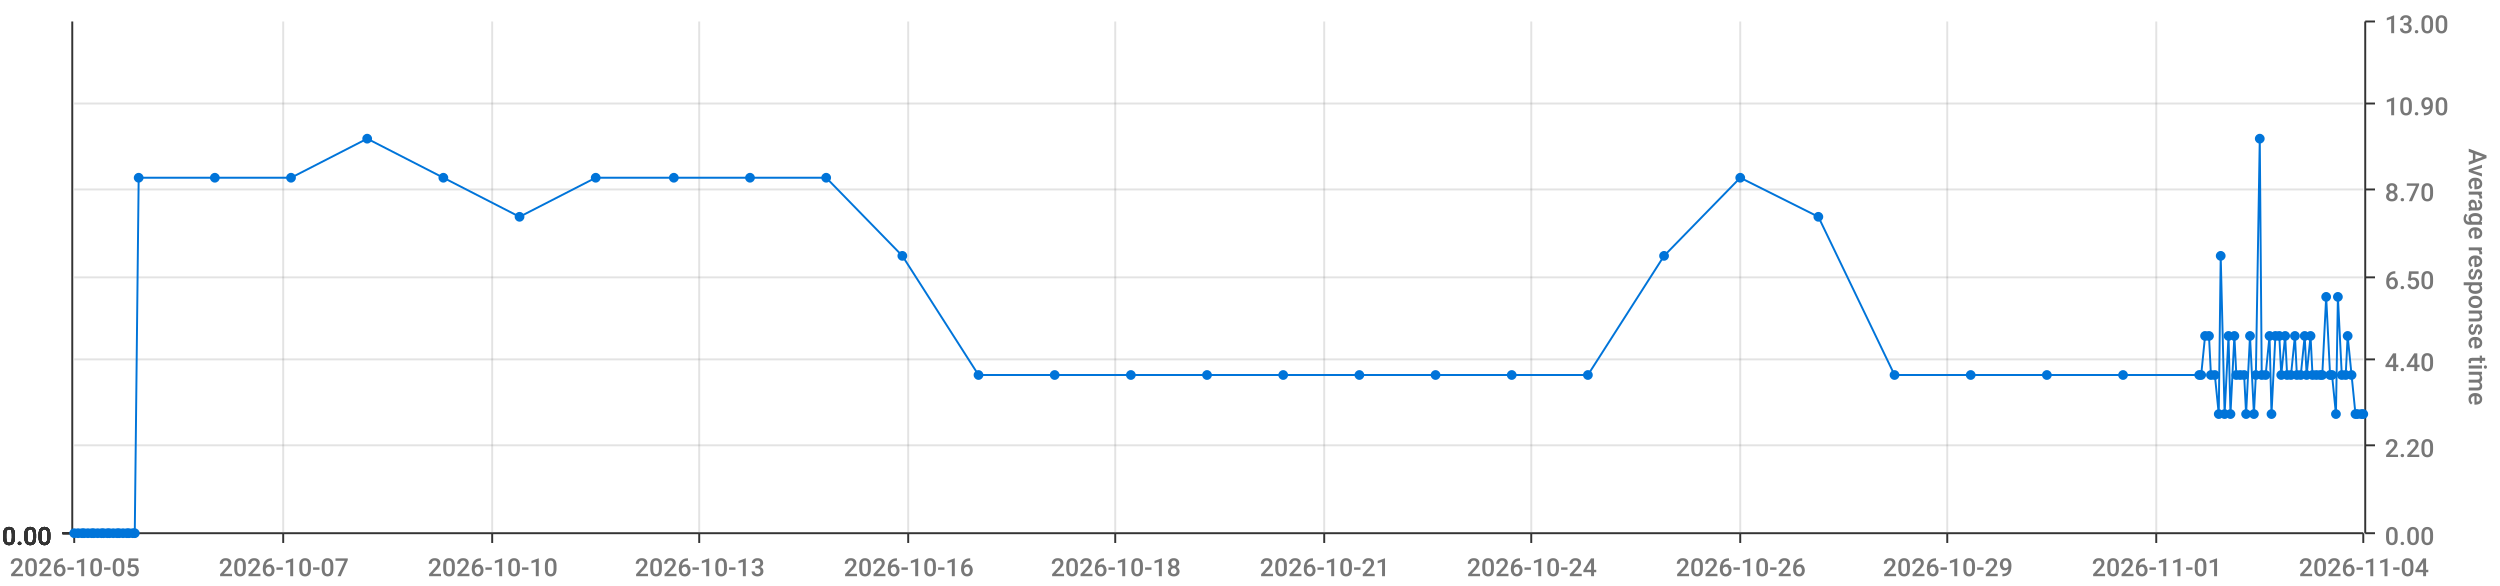
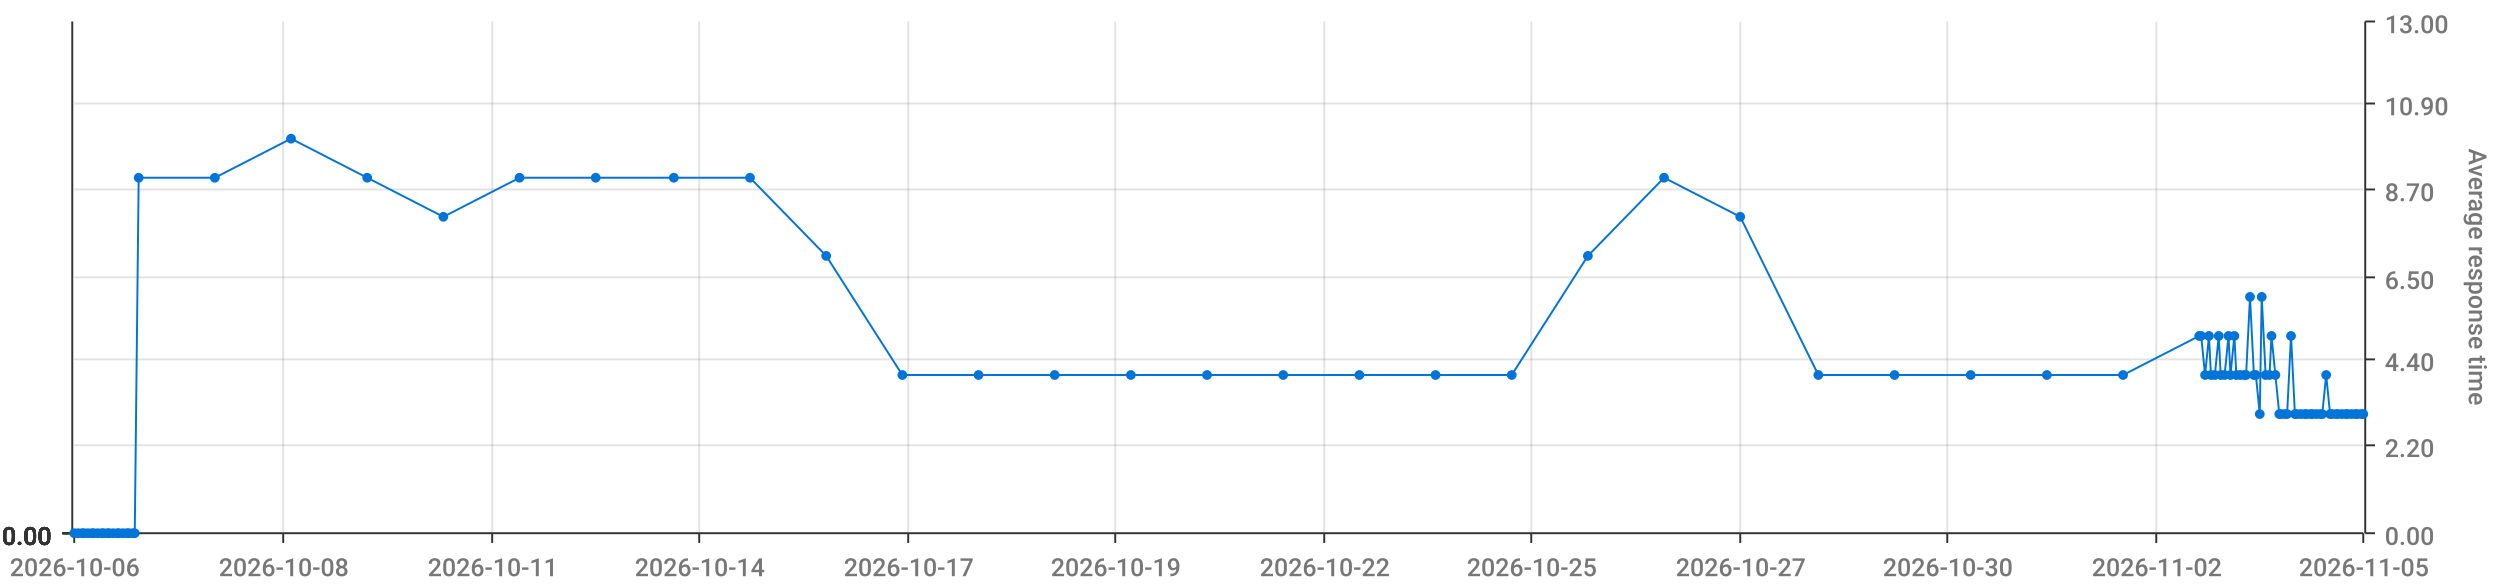
<svg xmlns="http://www.w3.org/2000/svg" viewBox="0 0 1280 300">
  <path d="M 0 0 L 1280 0 L 1280 300 L 0 300 L 0 0" style="stroke-width:0;stroke:rgba(255,255,255,1.0);fill:rgba(255,255,255,0.0)" />
  <path d="M 38 11 L 1210 11 L 1210 273 L 38 273 L 38 11" style="stroke-width:0;stroke:rgba(255,255,255,1.0);fill:rgba(255,255,255,0.0)" />
  <path d="M 38 273 L 1210 273" style="stroke-width:1;stroke:rgba(51,51,51,1.0);fill:rgba(255,255,255,0.0)" />
  <path d="M 38 273 L 38 278" style="stroke-width:1;stroke:rgba(51,51,51,1.0);fill:rgba(255,255,255,0.0)" />
-   <text x="5" y="295" style="stroke-width:0;stroke:none;fill:rgba(119,119,119,1.0);font-size:12.8px;font-family:'Roboto Medium',sans-serif">2026-10-05</text>
+   <text x="5" y="295" style="stroke-width:0;stroke:none;fill:rgba(119,119,119,1.0);font-size:12.8px;font-family:'Roboto Medium',sans-serif">2026-10-06</text>
  <path d="M 145 273 L 145 278" style="stroke-width:1;stroke:rgba(51,51,51,1.0);fill:rgba(255,255,255,0.0)" />
-   <text x="112" y="295" style="stroke-width:0;stroke:none;fill:rgba(119,119,119,1.0);font-size:12.8px;font-family:'Roboto Medium',sans-serif">2026-10-07</text>
+   <text x="112" y="295" style="stroke-width:0;stroke:none;fill:rgba(119,119,119,1.0);font-size:12.8px;font-family:'Roboto Medium',sans-serif">2026-10-08</text>
  <path d="M 252 273 L 252 278" style="stroke-width:1;stroke:rgba(51,51,51,1.0);fill:rgba(255,255,255,0.0)" />
-   <text x="219" y="295" style="stroke-width:0;stroke:none;fill:rgba(119,119,119,1.0);font-size:12.8px;font-family:'Roboto Medium',sans-serif">2026-10-10</text>
+   <text x="219" y="295" style="stroke-width:0;stroke:none;fill:rgba(119,119,119,1.0);font-size:12.8px;font-family:'Roboto Medium',sans-serif">2026-10-11</text>
  <path d="M 358 273 L 358 278" style="stroke-width:1;stroke:rgba(51,51,51,1.0);fill:rgba(255,255,255,0.0)" />
-   <text x="325" y="295" style="stroke-width:0;stroke:none;fill:rgba(119,119,119,1.0);font-size:12.8px;font-family:'Roboto Medium',sans-serif">2026-10-13</text>
+   <text x="325" y="295" style="stroke-width:0;stroke:none;fill:rgba(119,119,119,1.0);font-size:12.8px;font-family:'Roboto Medium',sans-serif">2026-10-14</text>
  <path d="M 465 273 L 465 278" style="stroke-width:1;stroke:rgba(51,51,51,1.0);fill:rgba(255,255,255,0.0)" />
-   <text x="432" y="295" style="stroke-width:0;stroke:none;fill:rgba(119,119,119,1.0);font-size:12.8px;font-family:'Roboto Medium',sans-serif">2026-10-16</text>
+   <text x="432" y="295" style="stroke-width:0;stroke:none;fill:rgba(119,119,119,1.0);font-size:12.8px;font-family:'Roboto Medium',sans-serif">2026-10-17</text>
  <path d="M 571 273 L 571 278" style="stroke-width:1;stroke:rgba(51,51,51,1.0);fill:rgba(255,255,255,0.0)" />
-   <text x="538" y="295" style="stroke-width:0;stroke:none;fill:rgba(119,119,119,1.0);font-size:12.8px;font-family:'Roboto Medium',sans-serif">2026-10-18</text>
+   <text x="538" y="295" style="stroke-width:0;stroke:none;fill:rgba(119,119,119,1.0);font-size:12.8px;font-family:'Roboto Medium',sans-serif">2026-10-19</text>
  <path d="M 678 273 L 678 278" style="stroke-width:1;stroke:rgba(51,51,51,1.0);fill:rgba(255,255,255,0.0)" />
-   <text x="645" y="295" style="stroke-width:0;stroke:none;fill:rgba(119,119,119,1.0);font-size:12.8px;font-family:'Roboto Medium',sans-serif">2026-10-21</text>
+   <text x="645" y="295" style="stroke-width:0;stroke:none;fill:rgba(119,119,119,1.0);font-size:12.8px;font-family:'Roboto Medium',sans-serif">2026-10-22</text>
  <path d="M 784 273 L 784 278" style="stroke-width:1;stroke:rgba(51,51,51,1.0);fill:rgba(255,255,255,0.0)" />
-   <text x="751" y="295" style="stroke-width:0;stroke:none;fill:rgba(119,119,119,1.0);font-size:12.8px;font-family:'Roboto Medium',sans-serif">2026-10-24</text>
+   <text x="751" y="295" style="stroke-width:0;stroke:none;fill:rgba(119,119,119,1.0);font-size:12.8px;font-family:'Roboto Medium',sans-serif">2026-10-25</text>
  <path d="M 891 273 L 891 278" style="stroke-width:1;stroke:rgba(51,51,51,1.0);fill:rgba(255,255,255,0.0)" />
-   <text x="858" y="295" style="stroke-width:0;stroke:none;fill:rgba(119,119,119,1.0);font-size:12.8px;font-family:'Roboto Medium',sans-serif">2026-10-26</text>
+   <text x="858" y="295" style="stroke-width:0;stroke:none;fill:rgba(119,119,119,1.0);font-size:12.8px;font-family:'Roboto Medium',sans-serif">2026-10-27</text>
  <path d="M 997 273 L 997 278" style="stroke-width:1;stroke:rgba(51,51,51,1.0);fill:rgba(255,255,255,0.0)" />
-   <text x="964" y="295" style="stroke-width:0;stroke:none;fill:rgba(119,119,119,1.0);font-size:12.8px;font-family:'Roboto Medium',sans-serif">2026-10-29</text>
+   <text x="964" y="295" style="stroke-width:0;stroke:none;fill:rgba(119,119,119,1.0);font-size:12.8px;font-family:'Roboto Medium',sans-serif">2026-10-30</text>
  <path d="M 1104 273 L 1104 278" style="stroke-width:1;stroke:rgba(51,51,51,1.0);fill:rgba(255,255,255,0.0)" />
-   <text x="1071" y="295" style="stroke-width:0;stroke:none;fill:rgba(119,119,119,1.0);font-size:12.8px;font-family:'Roboto Medium',sans-serif">2026-11-01</text>
+   <text x="1071" y="295" style="stroke-width:0;stroke:none;fill:rgba(119,119,119,1.0);font-size:12.8px;font-family:'Roboto Medium',sans-serif">2026-11-02</text>
  <path d="M 1210 273 L 1210 278" style="stroke-width:1;stroke:rgba(51,51,51,1.0);fill:rgba(255,255,255,0.0)" />
-   <text x="1177" y="295" style="stroke-width:0;stroke:none;fill:rgba(119,119,119,1.0);font-size:12.8px;font-family:'Roboto Medium',sans-serif">2026-11-04</text>
+   <text x="1177" y="295" style="stroke-width:0;stroke:none;fill:rgba(119,119,119,1.0);font-size:12.8px;font-family:'Roboto Medium',sans-serif">2026-11-05</text>
  <path d="M 145 273 L 145 11" style="stroke-width:1;stroke:rgba(119,119,119,0.2);fill:none" />
  <path d="M 252 273 L 252 11" style="stroke-width:1;stroke:rgba(119,119,119,0.2);fill:none" />
  <path d="M 358 273 L 358 11" style="stroke-width:1;stroke:rgba(119,119,119,0.2);fill:none" />
  <path d="M 465 273 L 465 11" style="stroke-width:1;stroke:rgba(119,119,119,0.2);fill:none" />
  <path d="M 571 273 L 571 11" style="stroke-width:1;stroke:rgba(119,119,119,0.2);fill:none" />
  <path d="M 678 273 L 678 11" style="stroke-width:1;stroke:rgba(119,119,119,0.2);fill:none" />
  <path d="M 784 273 L 784 11" style="stroke-width:1;stroke:rgba(119,119,119,0.2);fill:none" />
  <path d="M 891 273 L 891 11" style="stroke-width:1;stroke:rgba(119,119,119,0.2);fill:none" />
  <path d="M 997 273 L 997 11" style="stroke-width:1;stroke:rgba(119,119,119,0.2);fill:none" />
  <path d="M 1104 273 L 1104 11" style="stroke-width:1;stroke:rgba(119,119,119,0.2);fill:none" />
  <path d="M 1211 273 L 1211 11" style="stroke-width:1;stroke:rgba(51,51,51,1.0);fill:rgba(255,255,255,0.0)" />
  <path d="M 1211 273 L 1216 273" style="stroke-width:1;stroke:rgba(51,51,51,1.0);fill:rgba(255,255,255,0.0)" />
  <text x="1221" y="279" style="stroke-width:0;stroke:none;fill:rgba(119,119,119,1.0);font-size:12.8px;font-family:'Roboto Medium',sans-serif">0.00</text>
  <path d="M 1211 228 L 1216 228" style="stroke-width:1;stroke:rgba(51,51,51,1.0);fill:rgba(255,255,255,0.0)" />
  <text x="1221" y="234" style="stroke-width:0;stroke:none;fill:rgba(119,119,119,1.0);font-size:12.8px;font-family:'Roboto Medium',sans-serif">2.20</text>
  <path d="M 1211 184 L 1216 184" style="stroke-width:1;stroke:rgba(51,51,51,1.0);fill:rgba(255,255,255,0.0)" />
  <text x="1221" y="190" style="stroke-width:0;stroke:none;fill:rgba(119,119,119,1.0);font-size:12.8px;font-family:'Roboto Medium',sans-serif">4.40</text>
  <path d="M 1211 142 L 1216 142" style="stroke-width:1;stroke:rgba(51,51,51,1.0);fill:rgba(255,255,255,0.0)" />
  <text x="1221" y="148" style="stroke-width:0;stroke:none;fill:rgba(119,119,119,1.0);font-size:12.8px;font-family:'Roboto Medium',sans-serif">6.50</text>
  <path d="M 1211 97 L 1216 97" style="stroke-width:1;stroke:rgba(51,51,51,1.0);fill:rgba(255,255,255,0.0)" />
  <text x="1221" y="103" style="stroke-width:0;stroke:none;fill:rgba(119,119,119,1.0);font-size:12.8px;font-family:'Roboto Medium',sans-serif">8.70</text>
  <path d="M 1211 53 L 1216 53" style="stroke-width:1;stroke:rgba(51,51,51,1.0);fill:rgba(255,255,255,0.0)" />
  <text x="1221" y="59" style="stroke-width:0;stroke:none;fill:rgba(119,119,119,1.0);font-size:12.8px;font-family:'Roboto Medium',sans-serif">10.90</text>
  <path d="M 1211 11 L 1216 11" style="stroke-width:1;stroke:rgba(51,51,51,1.0);fill:rgba(255,255,255,0.0)" />
  <text x="1221" y="17" style="stroke-width:0;stroke:none;fill:rgba(119,119,119,1.0);font-size:12.8px;font-family:'Roboto Medium',sans-serif">13.00</text>
  <text x="1264" y="76" style="stroke-width:0;stroke:none;fill:rgba(119,119,119,1.0);font-size:12.8px;font-family:'Roboto Medium',sans-serif" transform="rotate(90.00,1264,76)">Average response time</text>
  <path d="M 38 273 L 1210 273" style="stroke-width:0;stroke:rgba(255,255,255,0.0);fill:none" />
  <path d="M 38 228 L 1210 228" style="stroke-width:1;stroke:rgba(119,119,119,0.2);fill:none" />
  <path d="M 38 184 L 1210 184" style="stroke-width:1;stroke:rgba(119,119,119,0.2);fill:none" />
  <path d="M 38 142 L 1210 142" style="stroke-width:1;stroke:rgba(119,119,119,0.2);fill:none" />
  <path d="M 38 97 L 1210 97" style="stroke-width:1;stroke:rgba(119,119,119,0.2);fill:none" />
  <path d="M 38 53 L 1210 53" style="stroke-width:1;stroke:rgba(119,119,119,0.2);fill:none" />
  <path d="M 37 273 L 37 11" style="stroke-width:1;stroke:rgba(51,51,51,1.0);fill:rgba(255,255,255,0.0)" />
  <path d="M 37 273 L 32 273" style="stroke-width:1;stroke:rgba(51,51,51,1.0);fill:rgba(255,255,255,0.0)" />
  <text x="1" y="279" style="stroke-width:0;stroke:none;fill:rgba(51,51,51,1.0);font-size:12.8px;font-family:'Roboto Medium',sans-serif">0.00</text>
  <path d="M 37 273 L 32 273" style="stroke-width:1;stroke:rgba(51,51,51,1.0);fill:rgba(255,255,255,0.0)" />
  <text x="1" y="279" style="stroke-width:0;stroke:none;fill:rgba(51,51,51,1.0);font-size:12.8px;font-family:'Roboto Medium',sans-serif">0.00</text>
  <path d="M 37 273 L 32 273" style="stroke-width:1;stroke:rgba(51,51,51,1.0);fill:rgba(255,255,255,0.0)" />
  <text x="1" y="279" style="stroke-width:0;stroke:none;fill:rgba(51,51,51,1.0);font-size:12.8px;font-family:'Roboto Medium',sans-serif">0.00</text>
  <path d="M 37 273 L 32 273" style="stroke-width:1;stroke:rgba(51,51,51,1.0);fill:rgba(255,255,255,0.0)" />
  <text x="1" y="279" style="stroke-width:0;stroke:none;fill:rgba(51,51,51,1.0);font-size:12.8px;font-family:'Roboto Medium',sans-serif">0.00</text>
  <path d="M 37 273 L 32 273" style="stroke-width:1;stroke:rgba(51,51,51,1.0);fill:rgba(255,255,255,0.0)" />
  <text x="1" y="279" style="stroke-width:0;stroke:none;fill:rgba(51,51,51,1.0);font-size:12.8px;font-family:'Roboto Medium',sans-serif">0.00</text>
  <path d="M 37 273 L 32 273" style="stroke-width:1;stroke:rgba(51,51,51,1.0);fill:rgba(255,255,255,0.0)" />
  <text x="1" y="279" style="stroke-width:0;stroke:none;fill:rgba(51,51,51,1.0);font-size:12.8px;font-family:'Roboto Medium',sans-serif">0.00</text>
  <path d="M 37 273 L 32 273" style="stroke-width:1;stroke:rgba(51,51,51,1.0);fill:rgba(255,255,255,0.0)" />
  <text x="1" y="279" style="stroke-width:0;stroke:none;fill:rgba(51,51,51,1.0);font-size:12.8px;font-family:'Roboto Medium',sans-serif">0.00</text>
  <path d="M 38 273 L 1210 273" style="stroke-width:0;stroke:rgba(255,255,255,0.0);fill:none" />
  <path d="M 38 273 L 1210 273" style="stroke-width:0;stroke:rgba(255,255,255,0.0);fill:none" />
  <path d="M 38 273 L 1210 273" style="stroke-width:0;stroke:rgba(255,255,255,0.0);fill:none" />
  <path d="M 38 273 L 1210 273" style="stroke-width:0;stroke:rgba(255,255,255,0.0);fill:none" />
  <path d="M 38 273 L 1210 273" style="stroke-width:0;stroke:rgba(255,255,255,0.0);fill:none" />
  <path d="M 38 273 L 1210 273" style="stroke-width:0;stroke:rgba(255,255,255,0.0);fill:none" />
-   <path d="M 38 273 L 40 273 L 42 273 L 43 273 L 45 273 L 47 273 L 48 273 L 50 273 L 52 273 L 53 273 L 55 273 L 56 273 L 58 273 L 60 273 L 61 273 L 63 273 L 65 273 L 66 273 L 68 273 L 69 273 L 71 91 L 110 91 L 149 91 L 188 71 L 227 91 L 266 111 L 305 91 L 345 91 L 384 91 L 423 91 L 462 131 L 501 192 L 540 192 L 579 192 L 618 192 L 657 192 L 696 192 L 735 192 L 774 192 L 813 192 L 852 131 L 891 91 L 931 111 L 970 192 L 1009 192 L 1048 192 L 1087 192 L 1126 192 L 1127 192 L 1129 172 L 1131 172 L 1132 192 L 1134 192 L 1136 212 L 1137 131 L 1139 212 L 1141 172 L 1142 212 L 1144 172 L 1145 192 L 1147 192 L 1149 192 L 1150 212 L 1152 172 L 1154 212 L 1155 192 L 1157 71 L 1158 192 L 1160 192 L 1162 172 L 1163 212 L 1165 172 L 1167 172 L 1168 192 L 1170 172 L 1171 192 L 1173 192 L 1175 172 L 1176 192 L 1178 192 L 1180 172 L 1181 192 L 1183 172 L 1184 192 L 1186 192 L 1188 192 L 1189 192 L 1191 152 L 1193 192 L 1194 192 L 1196 212 L 1197 152 L 1199 192 L 1201 192 L 1202 172 L 1204 192 L 1206 212 L 1207 212 L 1209 212 L 1210 212" style="stroke-width:1;stroke:rgba(0,116,217,1.0);fill:rgba(255,255,255,0.0)" />
+   <path d="M 38 273 L 40 273 L 42 273 L 43 273 L 45 273 L 47 273 L 48 273 L 50 273 L 52 273 L 53 273 L 55 273 L 56 273 L 58 273 L 60 273 L 61 273 L 63 273 L 65 273 L 66 273 L 68 273 L 69 273 L 71 91 L 110 91 L 149 71 L 188 91 L 227 111 L 266 91 L 305 91 L 345 91 L 384 91 L 423 131 L 462 192 L 501 192 L 540 192 L 579 192 L 618 192 L 657 192 L 696 192 L 735 192 L 774 192 L 813 131 L 852 91 L 891 111 L 931 192 L 970 192 L 1009 192 L 1048 192 L 1087 192 L 1126 172 L 1127 172 L 1129 192 L 1131 172 L 1132 192 L 1134 192 L 1136 172 L 1137 192 L 1139 192 L 1141 172 L 1142 192 L 1144 172 L 1145 192 L 1147 192 L 1149 192 L 1150 192 L 1152 152 L 1154 192 L 1155 192 L 1157 212 L 1158 152 L 1160 192 L 1162 192 L 1163 172 L 1165 192 L 1167 212 L 1168 212 L 1170 212 L 1171 212 L 1173 172 L 1175 212 L 1176 212 L 1178 212 L 1180 212 L 1181 212 L 1183 212 L 1184 212 L 1186 212 L 1188 212 L 1189 212 L 1191 192 L 1193 212 L 1194 212 L 1196 212 L 1197 212 L 1199 212 L 1201 212 L 1202 212 L 1204 212 L 1206 212 L 1207 212 L 1209 212 L 1210 212" style="stroke-width:1;stroke:rgba(0,116,217,1.0);fill:rgba(255,255,255,0.0)" />
  <circle cx="38" cy="273" r="2" style="stroke-width:1;stroke:rgba(0,116,217,1.0);fill:rgba(0,116,217,1.0)" />
  <path d="" style="stroke-width:1;stroke:rgba(0,116,217,1.0);fill:rgba(0,116,217,1.0)" />
  <circle cx="40" cy="273" r="2" style="stroke-width:1;stroke:rgba(0,116,217,1.0);fill:rgba(0,116,217,1.0)" />
  <path d="" style="stroke-width:1;stroke:rgba(0,116,217,1.0);fill:rgba(0,116,217,1.0)" />
  <circle cx="42" cy="273" r="2" style="stroke-width:1;stroke:rgba(0,116,217,1.0);fill:rgba(0,116,217,1.0)" />
  <path d="" style="stroke-width:1;stroke:rgba(0,116,217,1.0);fill:rgba(0,116,217,1.0)" />
  <circle cx="43" cy="273" r="2" style="stroke-width:1;stroke:rgba(0,116,217,1.0);fill:rgba(0,116,217,1.0)" />
  <path d="" style="stroke-width:1;stroke:rgba(0,116,217,1.0);fill:rgba(0,116,217,1.0)" />
  <circle cx="45" cy="273" r="2" style="stroke-width:1;stroke:rgba(0,116,217,1.0);fill:rgba(0,116,217,1.0)" />
  <path d="" style="stroke-width:1;stroke:rgba(0,116,217,1.0);fill:rgba(0,116,217,1.0)" />
  <circle cx="47" cy="273" r="2" style="stroke-width:1;stroke:rgba(0,116,217,1.0);fill:rgba(0,116,217,1.0)" />
  <path d="" style="stroke-width:1;stroke:rgba(0,116,217,1.0);fill:rgba(0,116,217,1.0)" />
  <circle cx="48" cy="273" r="2" style="stroke-width:1;stroke:rgba(0,116,217,1.0);fill:rgba(0,116,217,1.0)" />
  <path d="" style="stroke-width:1;stroke:rgba(0,116,217,1.0);fill:rgba(0,116,217,1.0)" />
  <circle cx="50" cy="273" r="2" style="stroke-width:1;stroke:rgba(0,116,217,1.0);fill:rgba(0,116,217,1.0)" />
  <path d="" style="stroke-width:1;stroke:rgba(0,116,217,1.0);fill:rgba(0,116,217,1.0)" />
  <circle cx="52" cy="273" r="2" style="stroke-width:1;stroke:rgba(0,116,217,1.0);fill:rgba(0,116,217,1.0)" />
  <path d="" style="stroke-width:1;stroke:rgba(0,116,217,1.0);fill:rgba(0,116,217,1.0)" />
  <circle cx="53" cy="273" r="2" style="stroke-width:1;stroke:rgba(0,116,217,1.0);fill:rgba(0,116,217,1.0)" />
  <path d="" style="stroke-width:1;stroke:rgba(0,116,217,1.0);fill:rgba(0,116,217,1.0)" />
  <circle cx="55" cy="273" r="2" style="stroke-width:1;stroke:rgba(0,116,217,1.0);fill:rgba(0,116,217,1.0)" />
  <path d="" style="stroke-width:1;stroke:rgba(0,116,217,1.0);fill:rgba(0,116,217,1.0)" />
  <circle cx="56" cy="273" r="2" style="stroke-width:1;stroke:rgba(0,116,217,1.0);fill:rgba(0,116,217,1.0)" />
  <path d="" style="stroke-width:1;stroke:rgba(0,116,217,1.0);fill:rgba(0,116,217,1.0)" />
  <circle cx="58" cy="273" r="2" style="stroke-width:1;stroke:rgba(0,116,217,1.0);fill:rgba(0,116,217,1.0)" />
  <path d="" style="stroke-width:1;stroke:rgba(0,116,217,1.0);fill:rgba(0,116,217,1.0)" />
  <circle cx="60" cy="273" r="2" style="stroke-width:1;stroke:rgba(0,116,217,1.0);fill:rgba(0,116,217,1.0)" />
  <path d="" style="stroke-width:1;stroke:rgba(0,116,217,1.0);fill:rgba(0,116,217,1.0)" />
  <circle cx="61" cy="273" r="2" style="stroke-width:1;stroke:rgba(0,116,217,1.0);fill:rgba(0,116,217,1.0)" />
  <path d="" style="stroke-width:1;stroke:rgba(0,116,217,1.0);fill:rgba(0,116,217,1.0)" />
  <circle cx="63" cy="273" r="2" style="stroke-width:1;stroke:rgba(0,116,217,1.0);fill:rgba(0,116,217,1.0)" />
  <path d="" style="stroke-width:1;stroke:rgba(0,116,217,1.0);fill:rgba(0,116,217,1.0)" />
  <circle cx="65" cy="273" r="2" style="stroke-width:1;stroke:rgba(0,116,217,1.0);fill:rgba(0,116,217,1.0)" />
  <path d="" style="stroke-width:1;stroke:rgba(0,116,217,1.0);fill:rgba(0,116,217,1.0)" />
  <circle cx="66" cy="273" r="2" style="stroke-width:1;stroke:rgba(0,116,217,1.0);fill:rgba(0,116,217,1.0)" />
  <path d="" style="stroke-width:1;stroke:rgba(0,116,217,1.0);fill:rgba(0,116,217,1.0)" />
  <circle cx="68" cy="273" r="2" style="stroke-width:1;stroke:rgba(0,116,217,1.0);fill:rgba(0,116,217,1.0)" />
  <path d="" style="stroke-width:1;stroke:rgba(0,116,217,1.0);fill:rgba(0,116,217,1.0)" />
  <circle cx="69" cy="273" r="2" style="stroke-width:1;stroke:rgba(0,116,217,1.0);fill:rgba(0,116,217,1.0)" />
  <path d="" style="stroke-width:1;stroke:rgba(0,116,217,1.0);fill:rgba(0,116,217,1.0)" />
  <circle cx="71" cy="91" r="2" style="stroke-width:1;stroke:rgba(0,116,217,1.0);fill:rgba(0,116,217,1.0)" />
  <path d="" style="stroke-width:1;stroke:rgba(0,116,217,1.0);fill:rgba(0,116,217,1.0)" />
  <circle cx="110" cy="91" r="2" style="stroke-width:1;stroke:rgba(0,116,217,1.0);fill:rgba(0,116,217,1.0)" />
  <path d="" style="stroke-width:1;stroke:rgba(0,116,217,1.0);fill:rgba(0,116,217,1.0)" />
-   <circle cx="149" cy="91" r="2" style="stroke-width:1;stroke:rgba(0,116,217,1.0);fill:rgba(0,116,217,1.0)" />
-   <path d="" style="stroke-width:1;stroke:rgba(0,116,217,1.0);fill:rgba(0,116,217,1.0)" />
-   <circle cx="188" cy="71" r="2" style="stroke-width:1;stroke:rgba(0,116,217,1.0);fill:rgba(0,116,217,1.0)" />
-   <path d="" style="stroke-width:1;stroke:rgba(0,116,217,1.0);fill:rgba(0,116,217,1.0)" />
-   <circle cx="227" cy="91" r="2" style="stroke-width:1;stroke:rgba(0,116,217,1.0);fill:rgba(0,116,217,1.0)" />
-   <path d="" style="stroke-width:1;stroke:rgba(0,116,217,1.0);fill:rgba(0,116,217,1.0)" />
-   <circle cx="266" cy="111" r="2" style="stroke-width:1;stroke:rgba(0,116,217,1.0);fill:rgba(0,116,217,1.0)" />
+   <circle cx="149" cy="71" r="2" style="stroke-width:1;stroke:rgba(0,116,217,1.0);fill:rgba(0,116,217,1.0)" />
+   <path d="" style="stroke-width:1;stroke:rgba(0,116,217,1.0);fill:rgba(0,116,217,1.0)" />
+   <circle cx="188" cy="91" r="2" style="stroke-width:1;stroke:rgba(0,116,217,1.0);fill:rgba(0,116,217,1.0)" />
+   <path d="" style="stroke-width:1;stroke:rgba(0,116,217,1.0);fill:rgba(0,116,217,1.0)" />
+   <circle cx="227" cy="111" r="2" style="stroke-width:1;stroke:rgba(0,116,217,1.0);fill:rgba(0,116,217,1.0)" />
+   <path d="" style="stroke-width:1;stroke:rgba(0,116,217,1.0);fill:rgba(0,116,217,1.0)" />
+   <circle cx="266" cy="91" r="2" style="stroke-width:1;stroke:rgba(0,116,217,1.0);fill:rgba(0,116,217,1.0)" />
  <path d="" style="stroke-width:1;stroke:rgba(0,116,217,1.0);fill:rgba(0,116,217,1.0)" />
  <circle cx="305" cy="91" r="2" style="stroke-width:1;stroke:rgba(0,116,217,1.0);fill:rgba(0,116,217,1.0)" />
  <path d="" style="stroke-width:1;stroke:rgba(0,116,217,1.0);fill:rgba(0,116,217,1.0)" />
  <circle cx="345" cy="91" r="2" style="stroke-width:1;stroke:rgba(0,116,217,1.0);fill:rgba(0,116,217,1.0)" />
  <path d="" style="stroke-width:1;stroke:rgba(0,116,217,1.0);fill:rgba(0,116,217,1.0)" />
  <circle cx="384" cy="91" r="2" style="stroke-width:1;stroke:rgba(0,116,217,1.0);fill:rgba(0,116,217,1.0)" />
  <path d="" style="stroke-width:1;stroke:rgba(0,116,217,1.0);fill:rgba(0,116,217,1.0)" />
-   <circle cx="423" cy="91" r="2" style="stroke-width:1;stroke:rgba(0,116,217,1.0);fill:rgba(0,116,217,1.0)" />
-   <path d="" style="stroke-width:1;stroke:rgba(0,116,217,1.0);fill:rgba(0,116,217,1.0)" />
-   <circle cx="462" cy="131" r="2" style="stroke-width:1;stroke:rgba(0,116,217,1.0);fill:rgba(0,116,217,1.0)" />
+   <circle cx="423" cy="131" r="2" style="stroke-width:1;stroke:rgba(0,116,217,1.0);fill:rgba(0,116,217,1.0)" />
+   <path d="" style="stroke-width:1;stroke:rgba(0,116,217,1.0);fill:rgba(0,116,217,1.0)" />
+   <circle cx="462" cy="192" r="2" style="stroke-width:1;stroke:rgba(0,116,217,1.0);fill:rgba(0,116,217,1.0)" />
  <path d="" style="stroke-width:1;stroke:rgba(0,116,217,1.0);fill:rgba(0,116,217,1.0)" />
  <circle cx="501" cy="192" r="2" style="stroke-width:1;stroke:rgba(0,116,217,1.0);fill:rgba(0,116,217,1.0)" />
  <path d="" style="stroke-width:1;stroke:rgba(0,116,217,1.0);fill:rgba(0,116,217,1.0)" />
  <circle cx="540" cy="192" r="2" style="stroke-width:1;stroke:rgba(0,116,217,1.0);fill:rgba(0,116,217,1.0)" />
  <path d="" style="stroke-width:1;stroke:rgba(0,116,217,1.0);fill:rgba(0,116,217,1.0)" />
  <circle cx="579" cy="192" r="2" style="stroke-width:1;stroke:rgba(0,116,217,1.0);fill:rgba(0,116,217,1.0)" />
  <path d="" style="stroke-width:1;stroke:rgba(0,116,217,1.0);fill:rgba(0,116,217,1.0)" />
  <circle cx="618" cy="192" r="2" style="stroke-width:1;stroke:rgba(0,116,217,1.0);fill:rgba(0,116,217,1.0)" />
  <path d="" style="stroke-width:1;stroke:rgba(0,116,217,1.0);fill:rgba(0,116,217,1.0)" />
  <circle cx="657" cy="192" r="2" style="stroke-width:1;stroke:rgba(0,116,217,1.0);fill:rgba(0,116,217,1.0)" />
  <path d="" style="stroke-width:1;stroke:rgba(0,116,217,1.0);fill:rgba(0,116,217,1.0)" />
  <circle cx="696" cy="192" r="2" style="stroke-width:1;stroke:rgba(0,116,217,1.0);fill:rgba(0,116,217,1.0)" />
  <path d="" style="stroke-width:1;stroke:rgba(0,116,217,1.0);fill:rgba(0,116,217,1.0)" />
  <circle cx="735" cy="192" r="2" style="stroke-width:1;stroke:rgba(0,116,217,1.0);fill:rgba(0,116,217,1.0)" />
  <path d="" style="stroke-width:1;stroke:rgba(0,116,217,1.0);fill:rgba(0,116,217,1.0)" />
  <circle cx="774" cy="192" r="2" style="stroke-width:1;stroke:rgba(0,116,217,1.0);fill:rgba(0,116,217,1.0)" />
  <path d="" style="stroke-width:1;stroke:rgba(0,116,217,1.0);fill:rgba(0,116,217,1.0)" />
-   <circle cx="813" cy="192" r="2" style="stroke-width:1;stroke:rgba(0,116,217,1.0);fill:rgba(0,116,217,1.0)" />
-   <path d="" style="stroke-width:1;stroke:rgba(0,116,217,1.0);fill:rgba(0,116,217,1.0)" />
-   <circle cx="852" cy="131" r="2" style="stroke-width:1;stroke:rgba(0,116,217,1.0);fill:rgba(0,116,217,1.0)" />
-   <path d="" style="stroke-width:1;stroke:rgba(0,116,217,1.0);fill:rgba(0,116,217,1.0)" />
-   <circle cx="891" cy="91" r="2" style="stroke-width:1;stroke:rgba(0,116,217,1.0);fill:rgba(0,116,217,1.0)" />
-   <path d="" style="stroke-width:1;stroke:rgba(0,116,217,1.0);fill:rgba(0,116,217,1.0)" />
-   <circle cx="931" cy="111" r="2" style="stroke-width:1;stroke:rgba(0,116,217,1.0);fill:rgba(0,116,217,1.0)" />
+   <circle cx="813" cy="131" r="2" style="stroke-width:1;stroke:rgba(0,116,217,1.0);fill:rgba(0,116,217,1.0)" />
+   <path d="" style="stroke-width:1;stroke:rgba(0,116,217,1.0);fill:rgba(0,116,217,1.0)" />
+   <circle cx="852" cy="91" r="2" style="stroke-width:1;stroke:rgba(0,116,217,1.0);fill:rgba(0,116,217,1.0)" />
+   <path d="" style="stroke-width:1;stroke:rgba(0,116,217,1.0);fill:rgba(0,116,217,1.0)" />
+   <circle cx="891" cy="111" r="2" style="stroke-width:1;stroke:rgba(0,116,217,1.0);fill:rgba(0,116,217,1.0)" />
+   <path d="" style="stroke-width:1;stroke:rgba(0,116,217,1.0);fill:rgba(0,116,217,1.0)" />
+   <circle cx="931" cy="192" r="2" style="stroke-width:1;stroke:rgba(0,116,217,1.0);fill:rgba(0,116,217,1.0)" />
  <path d="" style="stroke-width:1;stroke:rgba(0,116,217,1.0);fill:rgba(0,116,217,1.0)" />
  <circle cx="970" cy="192" r="2" style="stroke-width:1;stroke:rgba(0,116,217,1.0);fill:rgba(0,116,217,1.0)" />
  <path d="" style="stroke-width:1;stroke:rgba(0,116,217,1.0);fill:rgba(0,116,217,1.0)" />
  <circle cx="1009" cy="192" r="2" style="stroke-width:1;stroke:rgba(0,116,217,1.0);fill:rgba(0,116,217,1.0)" />
  <path d="" style="stroke-width:1;stroke:rgba(0,116,217,1.0);fill:rgba(0,116,217,1.0)" />
  <circle cx="1048" cy="192" r="2" style="stroke-width:1;stroke:rgba(0,116,217,1.0);fill:rgba(0,116,217,1.0)" />
  <path d="" style="stroke-width:1;stroke:rgba(0,116,217,1.0);fill:rgba(0,116,217,1.0)" />
  <circle cx="1087" cy="192" r="2" style="stroke-width:1;stroke:rgba(0,116,217,1.0);fill:rgba(0,116,217,1.0)" />
  <path d="" style="stroke-width:1;stroke:rgba(0,116,217,1.0);fill:rgba(0,116,217,1.0)" />
-   <circle cx="1126" cy="192" r="2" style="stroke-width:1;stroke:rgba(0,116,217,1.0);fill:rgba(0,116,217,1.0)" />
-   <path d="" style="stroke-width:1;stroke:rgba(0,116,217,1.0);fill:rgba(0,116,217,1.0)" />
-   <circle cx="1127" cy="192" r="2" style="stroke-width:1;stroke:rgba(0,116,217,1.0);fill:rgba(0,116,217,1.0)" />
-   <path d="" style="stroke-width:1;stroke:rgba(0,116,217,1.0);fill:rgba(0,116,217,1.0)" />
-   <circle cx="1129" cy="172" r="2" style="stroke-width:1;stroke:rgba(0,116,217,1.0);fill:rgba(0,116,217,1.0)" />
+   <circle cx="1126" cy="172" r="2" style="stroke-width:1;stroke:rgba(0,116,217,1.0);fill:rgba(0,116,217,1.0)" />
+   <path d="" style="stroke-width:1;stroke:rgba(0,116,217,1.0);fill:rgba(0,116,217,1.0)" />
+   <circle cx="1127" cy="172" r="2" style="stroke-width:1;stroke:rgba(0,116,217,1.0);fill:rgba(0,116,217,1.0)" />
+   <path d="" style="stroke-width:1;stroke:rgba(0,116,217,1.0);fill:rgba(0,116,217,1.0)" />
+   <circle cx="1129" cy="192" r="2" style="stroke-width:1;stroke:rgba(0,116,217,1.0);fill:rgba(0,116,217,1.0)" />
  <path d="" style="stroke-width:1;stroke:rgba(0,116,217,1.0);fill:rgba(0,116,217,1.0)" />
  <circle cx="1131" cy="172" r="2" style="stroke-width:1;stroke:rgba(0,116,217,1.0);fill:rgba(0,116,217,1.0)" />
  <path d="" style="stroke-width:1;stroke:rgba(0,116,217,1.0);fill:rgba(0,116,217,1.0)" />
  <circle cx="1132" cy="192" r="2" style="stroke-width:1;stroke:rgba(0,116,217,1.0);fill:rgba(0,116,217,1.0)" />
  <path d="" style="stroke-width:1;stroke:rgba(0,116,217,1.0);fill:rgba(0,116,217,1.0)" />
  <circle cx="1134" cy="192" r="2" style="stroke-width:1;stroke:rgba(0,116,217,1.0);fill:rgba(0,116,217,1.0)" />
  <path d="" style="stroke-width:1;stroke:rgba(0,116,217,1.0);fill:rgba(0,116,217,1.0)" />
-   <circle cx="1136" cy="212" r="2" style="stroke-width:1;stroke:rgba(0,116,217,1.0);fill:rgba(0,116,217,1.0)" />
-   <path d="" style="stroke-width:1;stroke:rgba(0,116,217,1.0);fill:rgba(0,116,217,1.0)" />
-   <circle cx="1137" cy="131" r="2" style="stroke-width:1;stroke:rgba(0,116,217,1.0);fill:rgba(0,116,217,1.0)" />
-   <path d="" style="stroke-width:1;stroke:rgba(0,116,217,1.0);fill:rgba(0,116,217,1.0)" />
-   <circle cx="1139" cy="212" r="2" style="stroke-width:1;stroke:rgba(0,116,217,1.0);fill:rgba(0,116,217,1.0)" />
+   <circle cx="1136" cy="172" r="2" style="stroke-width:1;stroke:rgba(0,116,217,1.0);fill:rgba(0,116,217,1.0)" />
+   <path d="" style="stroke-width:1;stroke:rgba(0,116,217,1.0);fill:rgba(0,116,217,1.0)" />
+   <circle cx="1137" cy="192" r="2" style="stroke-width:1;stroke:rgba(0,116,217,1.0);fill:rgba(0,116,217,1.0)" />
+   <path d="" style="stroke-width:1;stroke:rgba(0,116,217,1.0);fill:rgba(0,116,217,1.0)" />
+   <circle cx="1139" cy="192" r="2" style="stroke-width:1;stroke:rgba(0,116,217,1.0);fill:rgba(0,116,217,1.0)" />
  <path d="" style="stroke-width:1;stroke:rgba(0,116,217,1.0);fill:rgba(0,116,217,1.0)" />
  <circle cx="1141" cy="172" r="2" style="stroke-width:1;stroke:rgba(0,116,217,1.0);fill:rgba(0,116,217,1.0)" />
  <path d="" style="stroke-width:1;stroke:rgba(0,116,217,1.0);fill:rgba(0,116,217,1.0)" />
-   <circle cx="1142" cy="212" r="2" style="stroke-width:1;stroke:rgba(0,116,217,1.0);fill:rgba(0,116,217,1.0)" />
+   <circle cx="1142" cy="192" r="2" style="stroke-width:1;stroke:rgba(0,116,217,1.0);fill:rgba(0,116,217,1.0)" />
  <path d="" style="stroke-width:1;stroke:rgba(0,116,217,1.0);fill:rgba(0,116,217,1.0)" />
  <circle cx="1144" cy="172" r="2" style="stroke-width:1;stroke:rgba(0,116,217,1.0);fill:rgba(0,116,217,1.0)" />
  <path d="" style="stroke-width:1;stroke:rgba(0,116,217,1.0);fill:rgba(0,116,217,1.0)" />
  <circle cx="1145" cy="192" r="2" style="stroke-width:1;stroke:rgba(0,116,217,1.0);fill:rgba(0,116,217,1.0)" />
  <path d="" style="stroke-width:1;stroke:rgba(0,116,217,1.0);fill:rgba(0,116,217,1.0)" />
  <circle cx="1147" cy="192" r="2" style="stroke-width:1;stroke:rgba(0,116,217,1.0);fill:rgba(0,116,217,1.0)" />
  <path d="" style="stroke-width:1;stroke:rgba(0,116,217,1.0);fill:rgba(0,116,217,1.0)" />
  <circle cx="1149" cy="192" r="2" style="stroke-width:1;stroke:rgba(0,116,217,1.0);fill:rgba(0,116,217,1.0)" />
  <path d="" style="stroke-width:1;stroke:rgba(0,116,217,1.0);fill:rgba(0,116,217,1.0)" />
-   <circle cx="1150" cy="212" r="2" style="stroke-width:1;stroke:rgba(0,116,217,1.0);fill:rgba(0,116,217,1.0)" />
-   <path d="" style="stroke-width:1;stroke:rgba(0,116,217,1.0);fill:rgba(0,116,217,1.0)" />
-   <circle cx="1152" cy="172" r="2" style="stroke-width:1;stroke:rgba(0,116,217,1.0);fill:rgba(0,116,217,1.0)" />
-   <path d="" style="stroke-width:1;stroke:rgba(0,116,217,1.0);fill:rgba(0,116,217,1.0)" />
-   <circle cx="1154" cy="212" r="2" style="stroke-width:1;stroke:rgba(0,116,217,1.0);fill:rgba(0,116,217,1.0)" />
+   <circle cx="1150" cy="192" r="2" style="stroke-width:1;stroke:rgba(0,116,217,1.0);fill:rgba(0,116,217,1.0)" />
+   <path d="" style="stroke-width:1;stroke:rgba(0,116,217,1.0);fill:rgba(0,116,217,1.0)" />
+   <circle cx="1152" cy="152" r="2" style="stroke-width:1;stroke:rgba(0,116,217,1.0);fill:rgba(0,116,217,1.0)" />
+   <path d="" style="stroke-width:1;stroke:rgba(0,116,217,1.0);fill:rgba(0,116,217,1.0)" />
+   <circle cx="1154" cy="192" r="2" style="stroke-width:1;stroke:rgba(0,116,217,1.0);fill:rgba(0,116,217,1.0)" />
  <path d="" style="stroke-width:1;stroke:rgba(0,116,217,1.0);fill:rgba(0,116,217,1.0)" />
  <circle cx="1155" cy="192" r="2" style="stroke-width:1;stroke:rgba(0,116,217,1.0);fill:rgba(0,116,217,1.0)" />
  <path d="" style="stroke-width:1;stroke:rgba(0,116,217,1.0);fill:rgba(0,116,217,1.0)" />
-   <circle cx="1157" cy="71" r="2" style="stroke-width:1;stroke:rgba(0,116,217,1.0);fill:rgba(0,116,217,1.0)" />
-   <path d="" style="stroke-width:1;stroke:rgba(0,116,217,1.0);fill:rgba(0,116,217,1.0)" />
-   <circle cx="1158" cy="192" r="2" style="stroke-width:1;stroke:rgba(0,116,217,1.0);fill:rgba(0,116,217,1.0)" />
+   <circle cx="1157" cy="212" r="2" style="stroke-width:1;stroke:rgba(0,116,217,1.0);fill:rgba(0,116,217,1.0)" />
+   <path d="" style="stroke-width:1;stroke:rgba(0,116,217,1.0);fill:rgba(0,116,217,1.0)" />
+   <circle cx="1158" cy="152" r="2" style="stroke-width:1;stroke:rgba(0,116,217,1.0);fill:rgba(0,116,217,1.0)" />
  <path d="" style="stroke-width:1;stroke:rgba(0,116,217,1.0);fill:rgba(0,116,217,1.0)" />
  <circle cx="1160" cy="192" r="2" style="stroke-width:1;stroke:rgba(0,116,217,1.0);fill:rgba(0,116,217,1.0)" />
  <path d="" style="stroke-width:1;stroke:rgba(0,116,217,1.0);fill:rgba(0,116,217,1.0)" />
-   <circle cx="1162" cy="172" r="2" style="stroke-width:1;stroke:rgba(0,116,217,1.0);fill:rgba(0,116,217,1.0)" />
-   <path d="" style="stroke-width:1;stroke:rgba(0,116,217,1.0);fill:rgba(0,116,217,1.0)" />
-   <circle cx="1163" cy="212" r="2" style="stroke-width:1;stroke:rgba(0,116,217,1.0);fill:rgba(0,116,217,1.0)" />
-   <path d="" style="stroke-width:1;stroke:rgba(0,116,217,1.0);fill:rgba(0,116,217,1.0)" />
-   <circle cx="1165" cy="172" r="2" style="stroke-width:1;stroke:rgba(0,116,217,1.0);fill:rgba(0,116,217,1.0)" />
-   <path d="" style="stroke-width:1;stroke:rgba(0,116,217,1.0);fill:rgba(0,116,217,1.0)" />
-   <circle cx="1167" cy="172" r="2" style="stroke-width:1;stroke:rgba(0,116,217,1.0);fill:rgba(0,116,217,1.0)" />
-   <path d="" style="stroke-width:1;stroke:rgba(0,116,217,1.0);fill:rgba(0,116,217,1.0)" />
-   <circle cx="1168" cy="192" r="2" style="stroke-width:1;stroke:rgba(0,116,217,1.0);fill:rgba(0,116,217,1.0)" />
-   <path d="" style="stroke-width:1;stroke:rgba(0,116,217,1.0);fill:rgba(0,116,217,1.0)" />
-   <circle cx="1170" cy="172" r="2" style="stroke-width:1;stroke:rgba(0,116,217,1.0);fill:rgba(0,116,217,1.0)" />
-   <path d="" style="stroke-width:1;stroke:rgba(0,116,217,1.0);fill:rgba(0,116,217,1.0)" />
-   <circle cx="1171" cy="192" r="2" style="stroke-width:1;stroke:rgba(0,116,217,1.0);fill:rgba(0,116,217,1.0)" />
-   <path d="" style="stroke-width:1;stroke:rgba(0,116,217,1.0);fill:rgba(0,116,217,1.0)" />
-   <circle cx="1173" cy="192" r="2" style="stroke-width:1;stroke:rgba(0,116,217,1.0);fill:rgba(0,116,217,1.0)" />
-   <path d="" style="stroke-width:1;stroke:rgba(0,116,217,1.0);fill:rgba(0,116,217,1.0)" />
-   <circle cx="1175" cy="172" r="2" style="stroke-width:1;stroke:rgba(0,116,217,1.0);fill:rgba(0,116,217,1.0)" />
-   <path d="" style="stroke-width:1;stroke:rgba(0,116,217,1.0);fill:rgba(0,116,217,1.0)" />
-   <circle cx="1176" cy="192" r="2" style="stroke-width:1;stroke:rgba(0,116,217,1.0);fill:rgba(0,116,217,1.0)" />
-   <path d="" style="stroke-width:1;stroke:rgba(0,116,217,1.0);fill:rgba(0,116,217,1.0)" />
-   <circle cx="1178" cy="192" r="2" style="stroke-width:1;stroke:rgba(0,116,217,1.0);fill:rgba(0,116,217,1.0)" />
-   <path d="" style="stroke-width:1;stroke:rgba(0,116,217,1.0);fill:rgba(0,116,217,1.0)" />
-   <circle cx="1180" cy="172" r="2" style="stroke-width:1;stroke:rgba(0,116,217,1.0);fill:rgba(0,116,217,1.0)" />
-   <path d="" style="stroke-width:1;stroke:rgba(0,116,217,1.0);fill:rgba(0,116,217,1.0)" />
-   <circle cx="1181" cy="192" r="2" style="stroke-width:1;stroke:rgba(0,116,217,1.0);fill:rgba(0,116,217,1.0)" />
-   <path d="" style="stroke-width:1;stroke:rgba(0,116,217,1.0);fill:rgba(0,116,217,1.0)" />
-   <circle cx="1183" cy="172" r="2" style="stroke-width:1;stroke:rgba(0,116,217,1.0);fill:rgba(0,116,217,1.0)" />
-   <path d="" style="stroke-width:1;stroke:rgba(0,116,217,1.0);fill:rgba(0,116,217,1.0)" />
-   <circle cx="1184" cy="192" r="2" style="stroke-width:1;stroke:rgba(0,116,217,1.0);fill:rgba(0,116,217,1.0)" />
-   <path d="" style="stroke-width:1;stroke:rgba(0,116,217,1.0);fill:rgba(0,116,217,1.0)" />
-   <circle cx="1186" cy="192" r="2" style="stroke-width:1;stroke:rgba(0,116,217,1.0);fill:rgba(0,116,217,1.0)" />
-   <path d="" style="stroke-width:1;stroke:rgba(0,116,217,1.0);fill:rgba(0,116,217,1.0)" />
-   <circle cx="1188" cy="192" r="2" style="stroke-width:1;stroke:rgba(0,116,217,1.0);fill:rgba(0,116,217,1.0)" />
-   <path d="" style="stroke-width:1;stroke:rgba(0,116,217,1.0);fill:rgba(0,116,217,1.0)" />
-   <circle cx="1189" cy="192" r="2" style="stroke-width:1;stroke:rgba(0,116,217,1.0);fill:rgba(0,116,217,1.0)" />
-   <path d="" style="stroke-width:1;stroke:rgba(0,116,217,1.0);fill:rgba(0,116,217,1.0)" />
-   <circle cx="1191" cy="152" r="2" style="stroke-width:1;stroke:rgba(0,116,217,1.0);fill:rgba(0,116,217,1.0)" />
-   <path d="" style="stroke-width:1;stroke:rgba(0,116,217,1.0);fill:rgba(0,116,217,1.0)" />
-   <circle cx="1193" cy="192" r="2" style="stroke-width:1;stroke:rgba(0,116,217,1.0);fill:rgba(0,116,217,1.0)" />
-   <path d="" style="stroke-width:1;stroke:rgba(0,116,217,1.0);fill:rgba(0,116,217,1.0)" />
-   <circle cx="1194" cy="192" r="2" style="stroke-width:1;stroke:rgba(0,116,217,1.0);fill:rgba(0,116,217,1.0)" />
+   <circle cx="1162" cy="192" r="2" style="stroke-width:1;stroke:rgba(0,116,217,1.0);fill:rgba(0,116,217,1.0)" />
+   <path d="" style="stroke-width:1;stroke:rgba(0,116,217,1.0);fill:rgba(0,116,217,1.0)" />
+   <circle cx="1163" cy="172" r="2" style="stroke-width:1;stroke:rgba(0,116,217,1.0);fill:rgba(0,116,217,1.0)" />
+   <path d="" style="stroke-width:1;stroke:rgba(0,116,217,1.0);fill:rgba(0,116,217,1.0)" />
+   <circle cx="1165" cy="192" r="2" style="stroke-width:1;stroke:rgba(0,116,217,1.0);fill:rgba(0,116,217,1.0)" />
+   <path d="" style="stroke-width:1;stroke:rgba(0,116,217,1.0);fill:rgba(0,116,217,1.0)" />
+   <circle cx="1167" cy="212" r="2" style="stroke-width:1;stroke:rgba(0,116,217,1.0);fill:rgba(0,116,217,1.0)" />
+   <path d="" style="stroke-width:1;stroke:rgba(0,116,217,1.0);fill:rgba(0,116,217,1.0)" />
+   <circle cx="1168" cy="212" r="2" style="stroke-width:1;stroke:rgba(0,116,217,1.0);fill:rgba(0,116,217,1.0)" />
+   <path d="" style="stroke-width:1;stroke:rgba(0,116,217,1.0);fill:rgba(0,116,217,1.0)" />
+   <circle cx="1170" cy="212" r="2" style="stroke-width:1;stroke:rgba(0,116,217,1.0);fill:rgba(0,116,217,1.0)" />
+   <path d="" style="stroke-width:1;stroke:rgba(0,116,217,1.0);fill:rgba(0,116,217,1.0)" />
+   <circle cx="1171" cy="212" r="2" style="stroke-width:1;stroke:rgba(0,116,217,1.0);fill:rgba(0,116,217,1.0)" />
+   <path d="" style="stroke-width:1;stroke:rgba(0,116,217,1.0);fill:rgba(0,116,217,1.0)" />
+   <circle cx="1173" cy="172" r="2" style="stroke-width:1;stroke:rgba(0,116,217,1.0);fill:rgba(0,116,217,1.0)" />
+   <path d="" style="stroke-width:1;stroke:rgba(0,116,217,1.0);fill:rgba(0,116,217,1.0)" />
+   <circle cx="1175" cy="212" r="2" style="stroke-width:1;stroke:rgba(0,116,217,1.0);fill:rgba(0,116,217,1.0)" />
+   <path d="" style="stroke-width:1;stroke:rgba(0,116,217,1.0);fill:rgba(0,116,217,1.0)" />
+   <circle cx="1176" cy="212" r="2" style="stroke-width:1;stroke:rgba(0,116,217,1.0);fill:rgba(0,116,217,1.0)" />
+   <path d="" style="stroke-width:1;stroke:rgba(0,116,217,1.0);fill:rgba(0,116,217,1.0)" />
+   <circle cx="1178" cy="212" r="2" style="stroke-width:1;stroke:rgba(0,116,217,1.0);fill:rgba(0,116,217,1.0)" />
+   <path d="" style="stroke-width:1;stroke:rgba(0,116,217,1.0);fill:rgba(0,116,217,1.0)" />
+   <circle cx="1180" cy="212" r="2" style="stroke-width:1;stroke:rgba(0,116,217,1.0);fill:rgba(0,116,217,1.0)" />
+   <path d="" style="stroke-width:1;stroke:rgba(0,116,217,1.0);fill:rgba(0,116,217,1.0)" />
+   <circle cx="1181" cy="212" r="2" style="stroke-width:1;stroke:rgba(0,116,217,1.0);fill:rgba(0,116,217,1.0)" />
+   <path d="" style="stroke-width:1;stroke:rgba(0,116,217,1.0);fill:rgba(0,116,217,1.0)" />
+   <circle cx="1183" cy="212" r="2" style="stroke-width:1;stroke:rgba(0,116,217,1.0);fill:rgba(0,116,217,1.0)" />
+   <path d="" style="stroke-width:1;stroke:rgba(0,116,217,1.0);fill:rgba(0,116,217,1.0)" />
+   <circle cx="1184" cy="212" r="2" style="stroke-width:1;stroke:rgba(0,116,217,1.0);fill:rgba(0,116,217,1.0)" />
+   <path d="" style="stroke-width:1;stroke:rgba(0,116,217,1.0);fill:rgba(0,116,217,1.0)" />
+   <circle cx="1186" cy="212" r="2" style="stroke-width:1;stroke:rgba(0,116,217,1.0);fill:rgba(0,116,217,1.0)" />
+   <path d="" style="stroke-width:1;stroke:rgba(0,116,217,1.0);fill:rgba(0,116,217,1.0)" />
+   <circle cx="1188" cy="212" r="2" style="stroke-width:1;stroke:rgba(0,116,217,1.0);fill:rgba(0,116,217,1.0)" />
+   <path d="" style="stroke-width:1;stroke:rgba(0,116,217,1.0);fill:rgba(0,116,217,1.0)" />
+   <circle cx="1189" cy="212" r="2" style="stroke-width:1;stroke:rgba(0,116,217,1.0);fill:rgba(0,116,217,1.0)" />
+   <path d="" style="stroke-width:1;stroke:rgba(0,116,217,1.0);fill:rgba(0,116,217,1.0)" />
+   <circle cx="1191" cy="192" r="2" style="stroke-width:1;stroke:rgba(0,116,217,1.0);fill:rgba(0,116,217,1.0)" />
+   <path d="" style="stroke-width:1;stroke:rgba(0,116,217,1.0);fill:rgba(0,116,217,1.0)" />
+   <circle cx="1193" cy="212" r="2" style="stroke-width:1;stroke:rgba(0,116,217,1.0);fill:rgba(0,116,217,1.0)" />
+   <path d="" style="stroke-width:1;stroke:rgba(0,116,217,1.0);fill:rgba(0,116,217,1.0)" />
+   <circle cx="1194" cy="212" r="2" style="stroke-width:1;stroke:rgba(0,116,217,1.0);fill:rgba(0,116,217,1.0)" />
  <path d="" style="stroke-width:1;stroke:rgba(0,116,217,1.0);fill:rgba(0,116,217,1.0)" />
  <circle cx="1196" cy="212" r="2" style="stroke-width:1;stroke:rgba(0,116,217,1.0);fill:rgba(0,116,217,1.0)" />
  <path d="" style="stroke-width:1;stroke:rgba(0,116,217,1.0);fill:rgba(0,116,217,1.0)" />
-   <circle cx="1197" cy="152" r="2" style="stroke-width:1;stroke:rgba(0,116,217,1.0);fill:rgba(0,116,217,1.0)" />
-   <path d="" style="stroke-width:1;stroke:rgba(0,116,217,1.0);fill:rgba(0,116,217,1.0)" />
-   <circle cx="1199" cy="192" r="2" style="stroke-width:1;stroke:rgba(0,116,217,1.0);fill:rgba(0,116,217,1.0)" />
-   <path d="" style="stroke-width:1;stroke:rgba(0,116,217,1.0);fill:rgba(0,116,217,1.0)" />
-   <circle cx="1201" cy="192" r="2" style="stroke-width:1;stroke:rgba(0,116,217,1.0);fill:rgba(0,116,217,1.0)" />
-   <path d="" style="stroke-width:1;stroke:rgba(0,116,217,1.0);fill:rgba(0,116,217,1.0)" />
-   <circle cx="1202" cy="172" r="2" style="stroke-width:1;stroke:rgba(0,116,217,1.0);fill:rgba(0,116,217,1.0)" />
-   <path d="" style="stroke-width:1;stroke:rgba(0,116,217,1.0);fill:rgba(0,116,217,1.0)" />
-   <circle cx="1204" cy="192" r="2" style="stroke-width:1;stroke:rgba(0,116,217,1.0);fill:rgba(0,116,217,1.0)" />
+   <circle cx="1197" cy="212" r="2" style="stroke-width:1;stroke:rgba(0,116,217,1.0);fill:rgba(0,116,217,1.0)" />
+   <path d="" style="stroke-width:1;stroke:rgba(0,116,217,1.0);fill:rgba(0,116,217,1.0)" />
+   <circle cx="1199" cy="212" r="2" style="stroke-width:1;stroke:rgba(0,116,217,1.0);fill:rgba(0,116,217,1.0)" />
+   <path d="" style="stroke-width:1;stroke:rgba(0,116,217,1.0);fill:rgba(0,116,217,1.0)" />
+   <circle cx="1201" cy="212" r="2" style="stroke-width:1;stroke:rgba(0,116,217,1.0);fill:rgba(0,116,217,1.0)" />
+   <path d="" style="stroke-width:1;stroke:rgba(0,116,217,1.0);fill:rgba(0,116,217,1.0)" />
+   <circle cx="1202" cy="212" r="2" style="stroke-width:1;stroke:rgba(0,116,217,1.0);fill:rgba(0,116,217,1.0)" />
+   <path d="" style="stroke-width:1;stroke:rgba(0,116,217,1.0);fill:rgba(0,116,217,1.0)" />
+   <circle cx="1204" cy="212" r="2" style="stroke-width:1;stroke:rgba(0,116,217,1.0);fill:rgba(0,116,217,1.0)" />
  <path d="" style="stroke-width:1;stroke:rgba(0,116,217,1.0);fill:rgba(0,116,217,1.0)" />
  <circle cx="1206" cy="212" r="2" style="stroke-width:1;stroke:rgba(0,116,217,1.0);fill:rgba(0,116,217,1.0)" />
  <path d="" style="stroke-width:1;stroke:rgba(0,116,217,1.0);fill:rgba(0,116,217,1.0)" />
  <circle cx="1207" cy="212" r="2" style="stroke-width:1;stroke:rgba(0,116,217,1.0);fill:rgba(0,116,217,1.0)" />
  <path d="" style="stroke-width:1;stroke:rgba(0,116,217,1.0);fill:rgba(0,116,217,1.0)" />
  <circle cx="1209" cy="212" r="2" style="stroke-width:1;stroke:rgba(0,116,217,1.0);fill:rgba(0,116,217,1.0)" />
  <path d="" style="stroke-width:1;stroke:rgba(0,116,217,1.0);fill:rgba(0,116,217,1.0)" />
  <circle cx="1210" cy="212" r="2" style="stroke-width:1;stroke:rgba(0,116,217,1.0);fill:rgba(0,116,217,1.0)" />
  <path d="" style="stroke-width:1;stroke:rgba(0,116,217,1.0);fill:rgba(0,116,217,1.0)" />
</svg>
